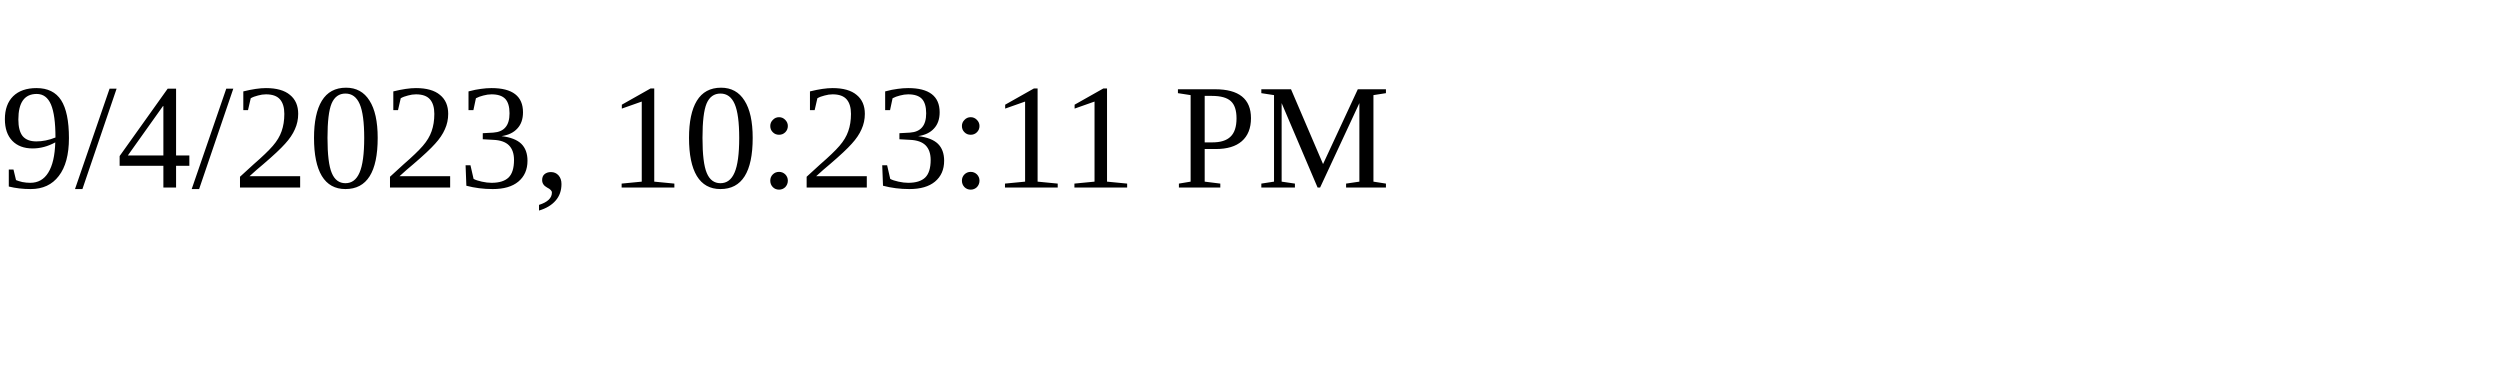
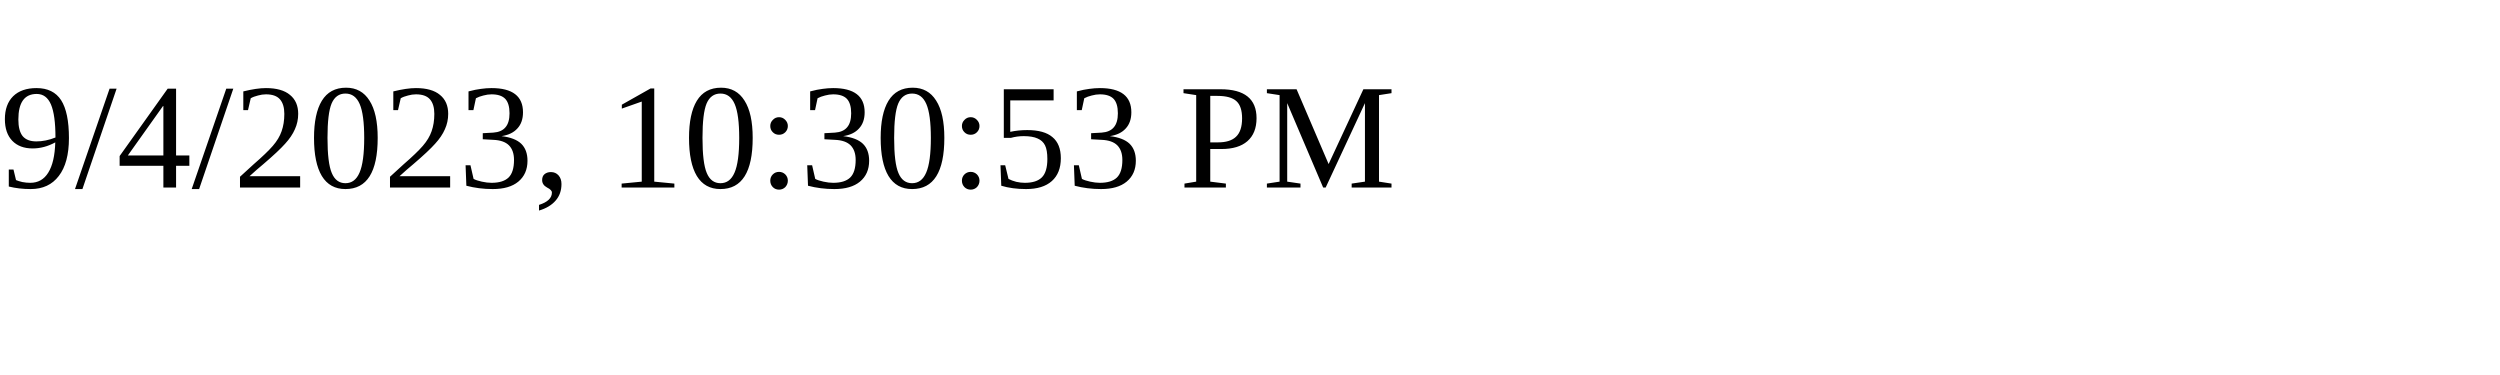
<svg xmlns="http://www.w3.org/2000/svg" height="30" width="200">
-   <text x="0" y="15">9/4/2023, 10:23:11 PM</text>
+   <text x="0" y="15">9/4/2023, 10:30:53 PM</text>
</svg>
